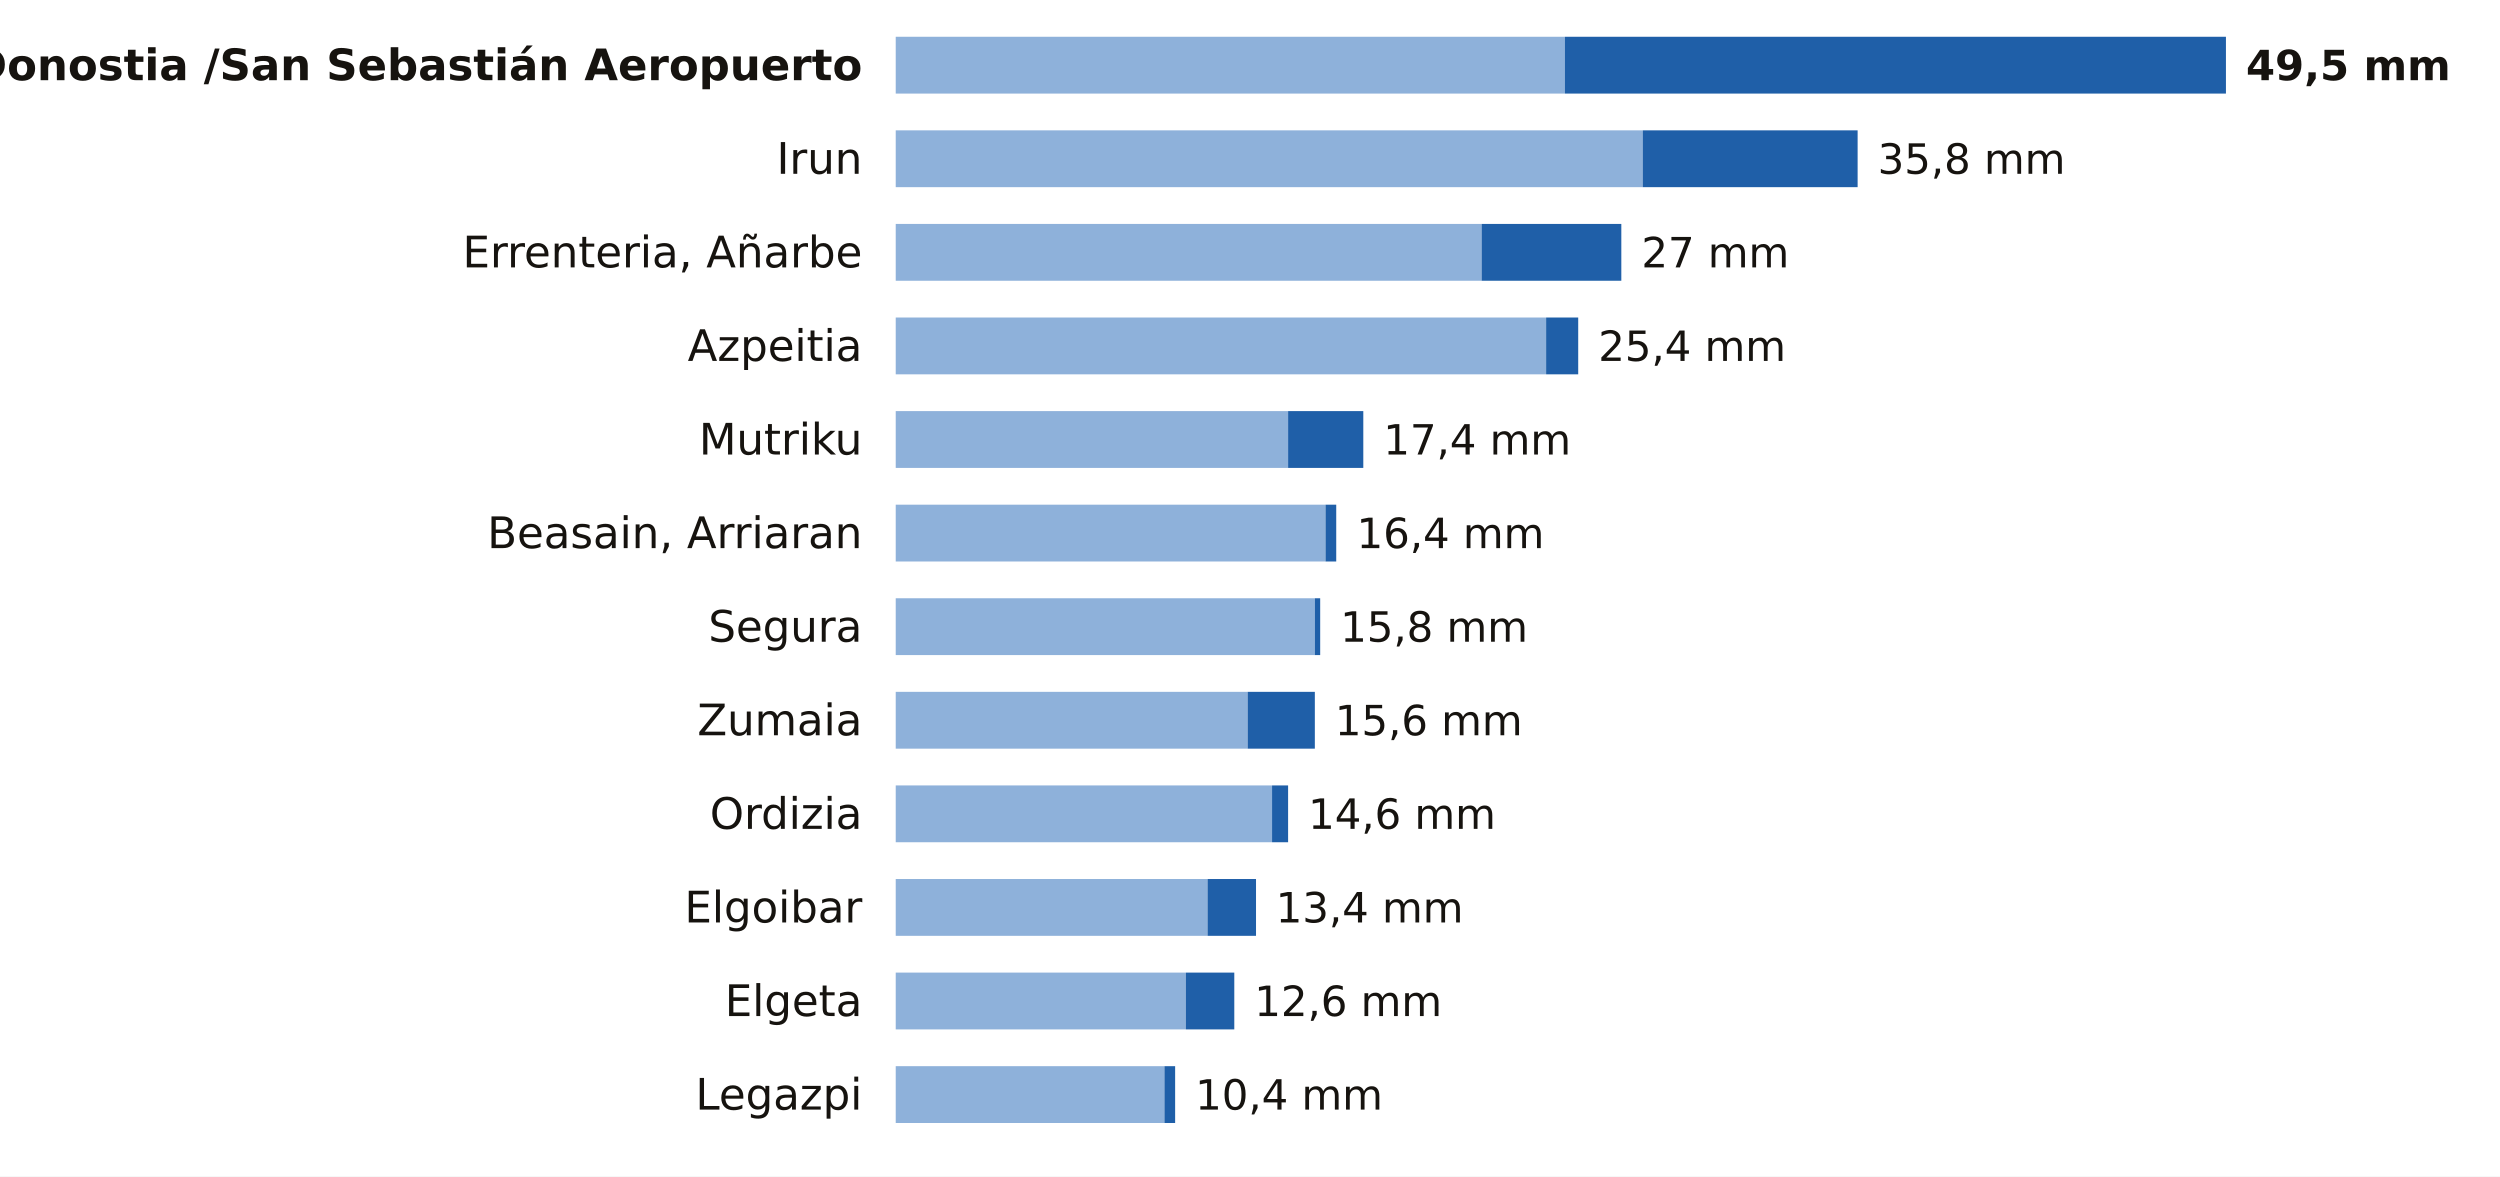
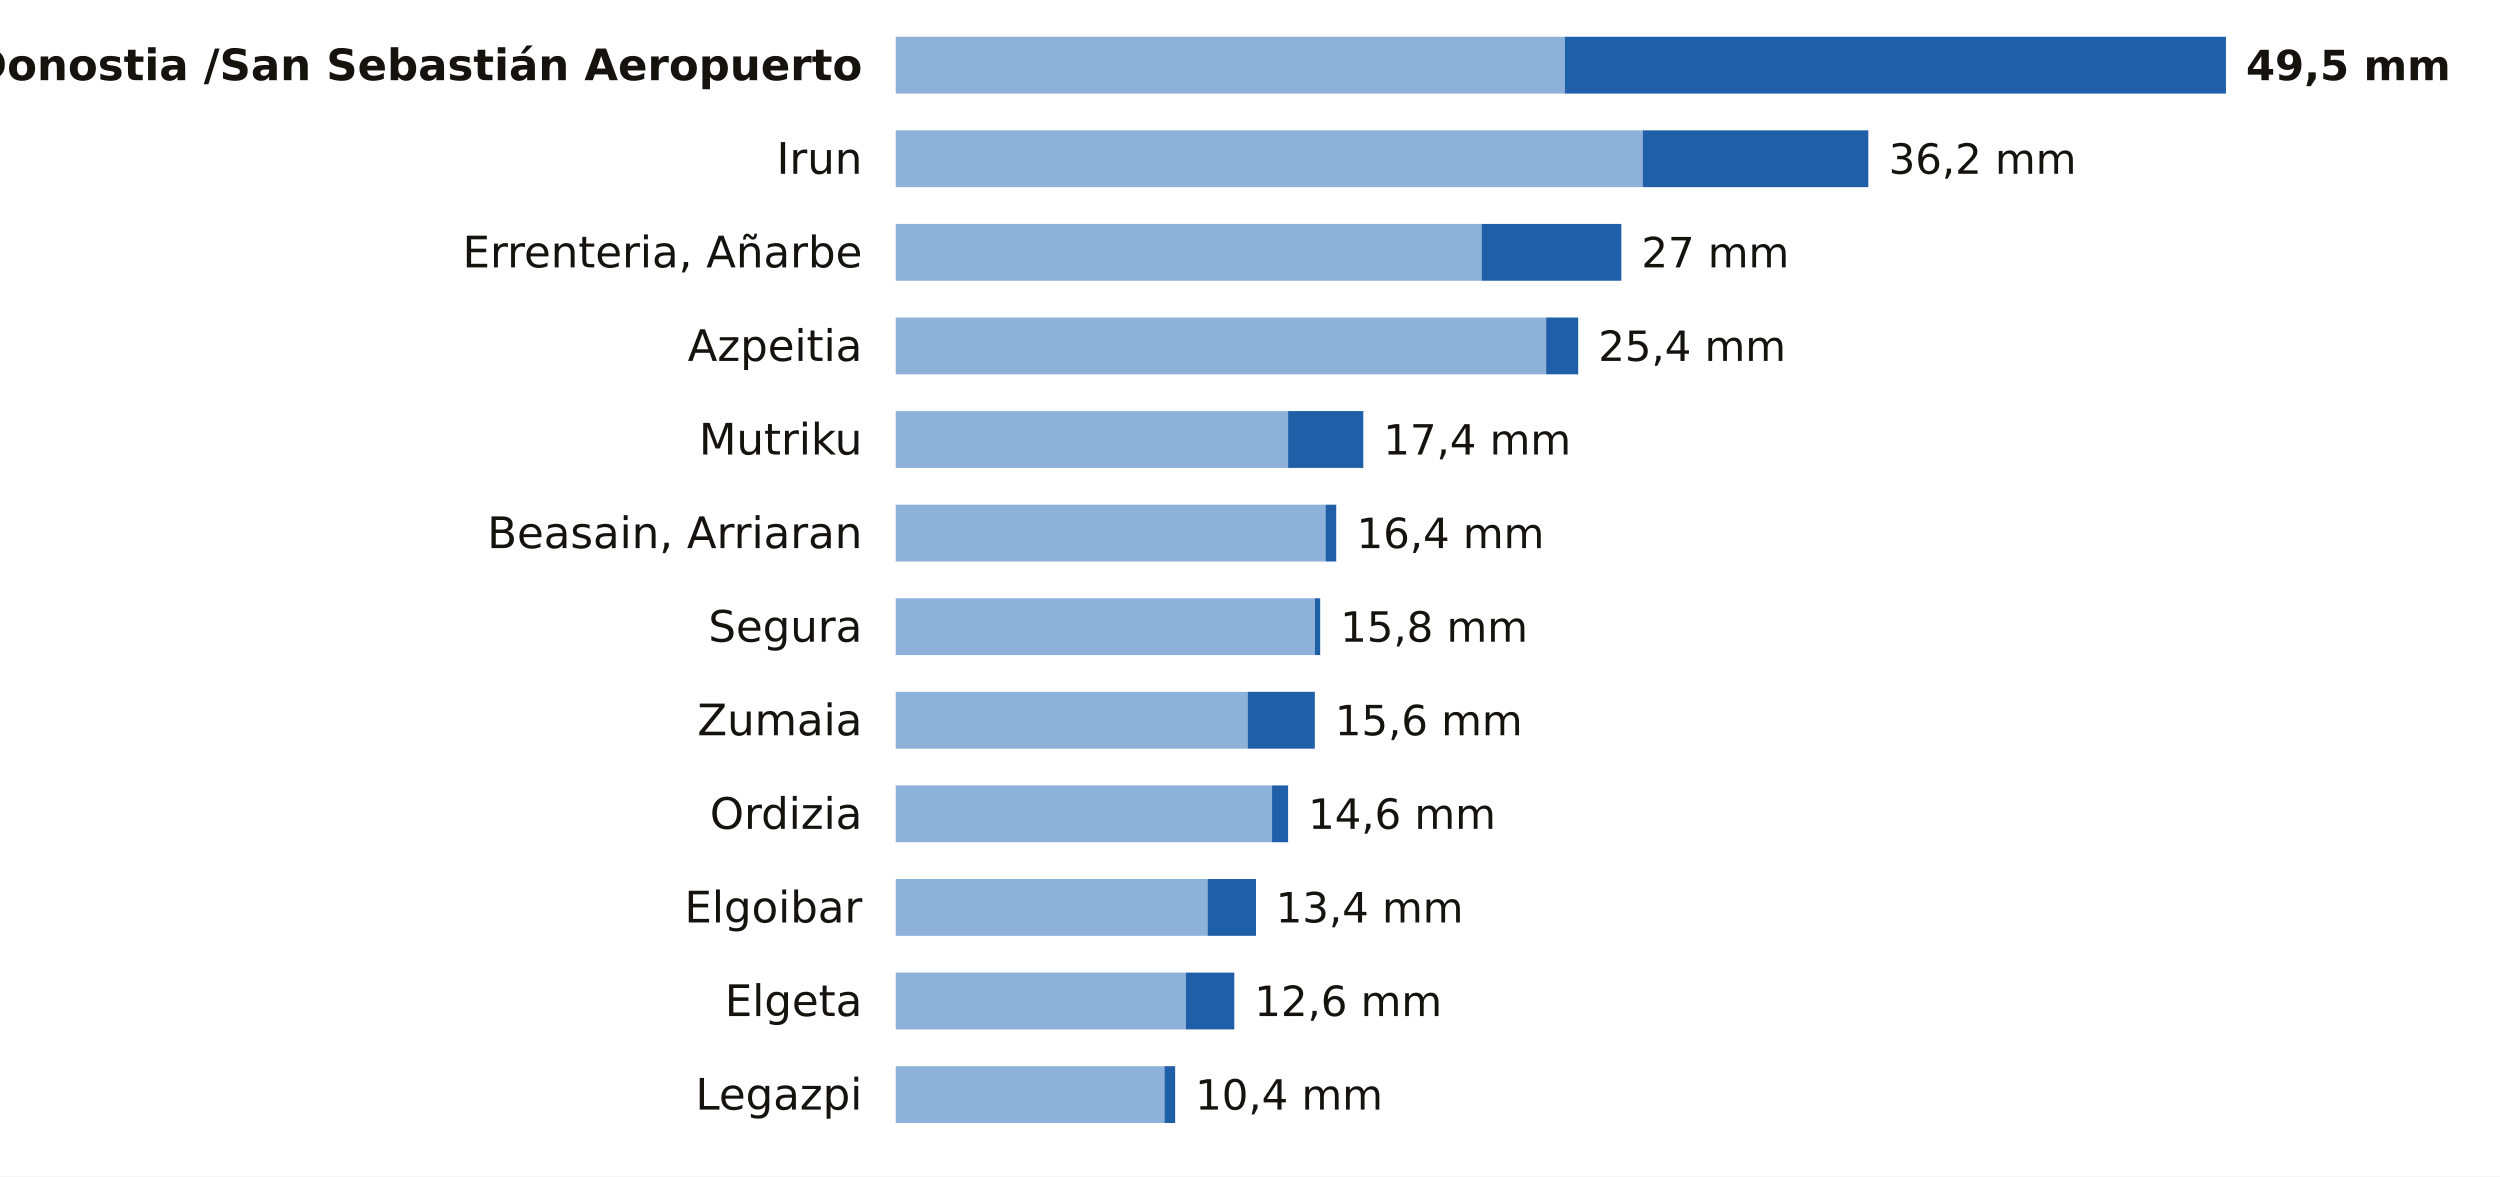
<svg xmlns="http://www.w3.org/2000/svg" viewBox="0 0 748 352" width="748" height="352" role="img" aria-label="La lluvia de los últimos 7 días en las estaciones de AEMET de Gipuzkoa">
  <rect width="748" height="352" fill="#FFFFFF" />
  <text x="258.0" y="24.0" font-size="13" fill="#16130F" text-anchor="end" font-weight="600" font-family="Public Sans, DejaVu Sans, Arial, sans-serif">Donostia /San Sebastián Aeropuerto</text>
  <rect x="268" y="11" width="200.2" height="17" fill="#8EB1DA" />
  <rect x="468.2" y="11" width="197.8" height="17" fill="#1F5FA8" />
  <text x="672.0" y="24.0" font-size="12.5" fill="#16130F" text-anchor="start" font-weight="700" font-family="Public Sans, DejaVu Sans, Arial, sans-serif">49,5 mm</text>
  <text x="258.0" y="52.0" font-size="13" fill="#16130F" text-anchor="end" font-weight="400" font-family="Public Sans, DejaVu Sans, Arial, sans-serif">Irun</text>
  <rect x="268" y="39" width="223.5" height="17" fill="#8EB1DA" />
-   <rect x="491.5" y="39" width="64.3" height="17" fill="#1F5FA8" />
-   <text x="561.8" y="52.0" font-size="12.5" fill="#16130F" text-anchor="start" font-weight="500" font-family="Public Sans, DejaVu Sans, Arial, sans-serif">35,8 mm</text>
+   <rect x="491.5" y="39" width="67.5" height="17" fill="#1F5FA8" />
+   <text x="565.1" y="52.0" font-size="12.5" fill="#16130F" text-anchor="start" font-weight="500" font-family="Public Sans, DejaVu Sans, Arial, sans-serif">36,2 mm</text>
  <text x="258.0" y="80.0" font-size="13" fill="#16130F" text-anchor="end" font-weight="400" font-family="Public Sans, DejaVu Sans, Arial, sans-serif">Errenteria, Añarbe</text>
  <rect x="268" y="67" width="175.3" height="17" fill="#8EB1DA" />
  <rect x="443.3" y="67" width="41.8" height="17" fill="#1F5FA8" />
  <text x="491.1" y="80.0" font-size="12.5" fill="#16130F" text-anchor="start" font-weight="500" font-family="Public Sans, DejaVu Sans, Arial, sans-serif">27 mm</text>
  <text x="258.0" y="108.0" font-size="13" fill="#16130F" text-anchor="end" font-weight="400" font-family="Public Sans, DejaVu Sans, Arial, sans-serif">Azpeitia</text>
  <rect x="268" y="95" width="194.6" height="17" fill="#8EB1DA" />
  <rect x="462.6" y="95" width="9.6" height="17" fill="#1F5FA8" />
  <text x="478.2" y="108.0" font-size="12.5" fill="#16130F" text-anchor="start" font-weight="500" font-family="Public Sans, DejaVu Sans, Arial, sans-serif">25,4 mm</text>
  <text x="258.0" y="136.0" font-size="13" fill="#16130F" text-anchor="end" font-weight="400" font-family="Public Sans, DejaVu Sans, Arial, sans-serif">Mutriku</text>
  <rect x="268" y="123" width="117.4" height="17" fill="#8EB1DA" />
  <rect x="385.4" y="123" width="22.5" height="17" fill="#1F5FA8" />
  <text x="413.9" y="136.0" font-size="12.5" fill="#16130F" text-anchor="start" font-weight="500" font-family="Public Sans, DejaVu Sans, Arial, sans-serif">17,4 mm</text>
  <text x="258.0" y="164.0" font-size="13" fill="#16130F" text-anchor="end" font-weight="400" font-family="Public Sans, DejaVu Sans, Arial, sans-serif">Beasain, Arriaran</text>
  <rect x="268" y="151" width="128.6" height="17" fill="#8EB1DA" />
  <rect x="396.6" y="151" width="3.2" height="17" fill="#1F5FA8" />
  <text x="405.9" y="164.0" font-size="12.5" fill="#16130F" text-anchor="start" font-weight="500" font-family="Public Sans, DejaVu Sans, Arial, sans-serif">16,4 mm</text>
  <text x="258.0" y="192.0" font-size="13" fill="#16130F" text-anchor="end" font-weight="400" font-family="Public Sans, DejaVu Sans, Arial, sans-serif">Segura</text>
  <rect x="268" y="179" width="125.4" height="17" fill="#8EB1DA" />
  <rect x="393.4" y="179" width="1.6" height="17" fill="#1F5FA8" />
  <text x="401.0" y="192.0" font-size="12.5" fill="#16130F" text-anchor="start" font-weight="500" font-family="Public Sans, DejaVu Sans, Arial, sans-serif">15,8 mm</text>
  <text x="258.0" y="220.0" font-size="13" fill="#16130F" text-anchor="end" font-weight="400" font-family="Public Sans, DejaVu Sans, Arial, sans-serif">Zumaia</text>
  <rect x="268" y="207" width="105.3" height="17" fill="#8EB1DA" />
  <rect x="373.3" y="207" width="20.1" height="17" fill="#1F5FA8" />
  <text x="399.4" y="220.0" font-size="12.5" fill="#16130F" text-anchor="start" font-weight="500" font-family="Public Sans, DejaVu Sans, Arial, sans-serif">15,6 mm</text>
  <text x="258.0" y="248.0" font-size="13" fill="#16130F" text-anchor="end" font-weight="400" font-family="Public Sans, DejaVu Sans, Arial, sans-serif">Ordizia</text>
  <rect x="268" y="235" width="112.6" height="17" fill="#8EB1DA" />
  <rect x="380.6" y="235" width="4.8" height="17" fill="#1F5FA8" />
  <text x="391.4" y="248.0" font-size="12.5" fill="#16130F" text-anchor="start" font-weight="500" font-family="Public Sans, DejaVu Sans, Arial, sans-serif">14,6 mm</text>
  <text x="258.0" y="276.0" font-size="13" fill="#16130F" text-anchor="end" font-weight="400" font-family="Public Sans, DejaVu Sans, Arial, sans-serif">Elgoibar</text>
  <rect x="268" y="263" width="93.3" height="17" fill="#8EB1DA" />
  <rect x="361.3" y="263" width="14.5" height="17" fill="#1F5FA8" />
  <text x="381.7" y="276.0" font-size="12.5" fill="#16130F" text-anchor="start" font-weight="500" font-family="Public Sans, DejaVu Sans, Arial, sans-serif">13,4 mm</text>
  <text x="258.0" y="304.0" font-size="13" fill="#16130F" text-anchor="end" font-weight="400" font-family="Public Sans, DejaVu Sans, Arial, sans-serif">Elgeta</text>
  <rect x="268" y="291" width="86.8" height="17" fill="#8EB1DA" />
  <rect x="354.8" y="291" width="14.5" height="17" fill="#1F5FA8" />
  <text x="375.3" y="304.0" font-size="12.5" fill="#16130F" text-anchor="start" font-weight="500" font-family="Public Sans, DejaVu Sans, Arial, sans-serif">12,6 mm</text>
  <text x="258.0" y="332.0" font-size="13" fill="#16130F" text-anchor="end" font-weight="400" font-family="Public Sans, DejaVu Sans, Arial, sans-serif">Legazpi</text>
  <rect x="268" y="319" width="80.4" height="17" fill="#8EB1DA" />
  <rect x="348.4" y="319" width="3.2" height="17" fill="#1F5FA8" />
  <text x="357.6" y="332.0" font-size="12.5" fill="#16130F" text-anchor="start" font-weight="500" font-family="Public Sans, DejaVu Sans, Arial, sans-serif">10,4 mm</text>
</svg>
